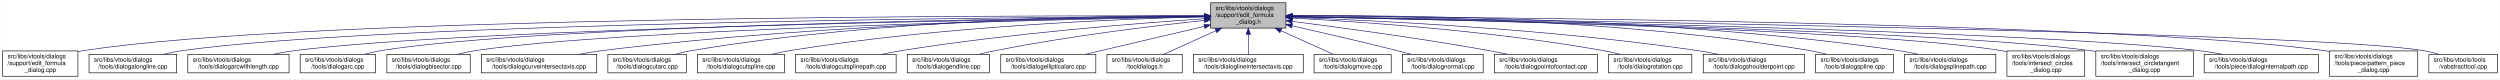
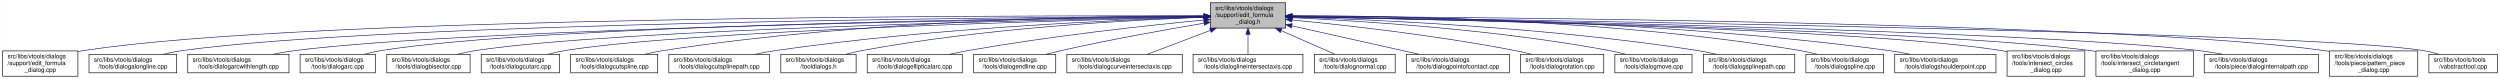
- <svg xmlns="http://www.w3.org/2000/svg" xmlns:xlink="http://www.w3.org/1999/xlink" width="4050pt" height="128pt" viewBox="0.00 0.00 4049.50 128.00">
+ <svg xmlns="http://www.w3.org/2000/svg" xmlns:xlink="http://www.w3.org/1999/xlink" width="4051pt" height="128pt" viewBox="0.00 0.00 4050.50 128.00">
  <g id="graph0" class="graph" transform="scale(1 1) rotate(0) translate(4 124)">
-     <polygon fill="white" stroke="transparent" points="-4,4 -4,-124 4045.5,-124 4045.5,4 -4,4" />
+     <polygon fill="white" stroke="transparent" points="-4,4 -4,-124 4046.5,-124 4046.5,4 -4,4" />
    <g id="node1" class="node">
      <g id="a_node1">
        <a xlink:title=" ">
          <polygon fill="#bfbfbf" stroke="black" points="1957,-78.5 1957,-119.5 2079,-119.5 2079,-78.5 1957,-78.5" />
          <text text-anchor="start" x="1965" y="-107.5" font-family="Helvetica,sans-Serif" font-size="10.00">src/libs/vtools/dialogs</text>
          <text text-anchor="start" x="1965" y="-96.5" font-family="Helvetica,sans-Serif" font-size="10.00">/support/edit_formula</text>
          <text text-anchor="middle" x="2018" y="-85.5" font-family="Helvetica,sans-Serif" font-size="10.00">_dialog.h</text>
        </a>
      </g>
    </g>
    <g id="node2" class="node">
      <g id="a_node2">
        <a xlink:href="../../d7/d8d/edit__formula__dialog_8cpp.html" target="_top" xlink:title=" ">
          <polygon fill="white" stroke="black" points="0,-0.5 0,-41.5 122,-41.5 122,-0.5 0,-0.5" />
          <text text-anchor="start" x="8" y="-29.5" font-family="Helvetica,sans-Serif" font-size="10.00">src/libs/vtools/dialogs</text>
          <text text-anchor="start" x="8" y="-18.5" font-family="Helvetica,sans-Serif" font-size="10.00">/support/edit_formula</text>
          <text text-anchor="middle" x="61" y="-7.5" font-family="Helvetica,sans-Serif" font-size="10.00">_dialog.cpp</text>
        </a>
      </g>
    </g>
    <g id="edge1" class="edge">
      <path fill="none" stroke="midnightblue" d="M1946.48,-98.25C1646.75,-98.94 490.68,-97.83 131,-42 128.13,-41.55 125.21,-41.03 122.27,-40.44" />
      <polygon fill="midnightblue" stroke="midnightblue" points="1946.79,-101.75 1956.78,-98.23 1946.77,-94.75 1946.79,-101.75" />
    </g>
    <g id="node3" class="node">
      <g id="a_node3">
        <a xlink:href="../../d6/d5d/dialogalongline_8cpp.html" target="_top" xlink:title=" ">
          <polygon fill="white" stroke="black" points="140,-6 140,-36 282,-36 282,-6 140,-6" />
          <text text-anchor="start" x="148" y="-24" font-family="Helvetica,sans-Serif" font-size="10.00">src/libs/vtools/dialogs</text>
          <text text-anchor="middle" x="211" y="-13" font-family="Helvetica,sans-Serif" font-size="10.00">/tools/dialogalongline.cpp</text>
        </a>
      </g>
    </g>
    <g id="edge2" class="edge">
      <path fill="none" stroke="midnightblue" d="M1946.57,-97.71C1663.32,-96.23 618.59,-87.73 291,-42 280.93,-40.59 270.3,-38.43 260.18,-36.04" />
      <polygon fill="midnightblue" stroke="midnightblue" points="1946.7,-101.21 1956.72,-97.76 1946.74,-94.21 1946.7,-101.21" />
    </g>
    <g id="node4" class="node">
      <g id="a_node4">
        <a xlink:href="../../d2/d29/dialogarcwithlength_8cpp.html" target="_top" xlink:title=" ">
          <polygon fill="white" stroke="black" points="300,-6 300,-36 464,-36 464,-6 300,-6" />
          <text text-anchor="start" x="308" y="-24" font-family="Helvetica,sans-Serif" font-size="10.00">src/libs/vtools/dialogs</text>
          <text text-anchor="middle" x="382" y="-13" font-family="Helvetica,sans-Serif" font-size="10.00">/tools/dialogarcwithlength.cpp</text>
        </a>
      </g>
    </g>
    <g id="edge3" class="edge">
      <path fill="none" stroke="midnightblue" d="M1946.38,-97.12C1682.33,-93.59 763.68,-78.9 473,-42 461.77,-40.57 449.87,-38.43 438.52,-36.07" />
      <polygon fill="midnightblue" stroke="midnightblue" points="1946.56,-100.62 1956.61,-97.25 1946.65,-93.62 1946.56,-100.62" />
    </g>
    <g id="node5" class="node">
      <g id="a_node5">
        <a xlink:href="../../d1/d37/dialogarc_8cpp.html" target="_top" xlink:title=" ">
          <polygon fill="white" stroke="black" points="482,-6 482,-36 604,-36 604,-6 482,-6" />
          <text text-anchor="start" x="490" y="-24" font-family="Helvetica,sans-Serif" font-size="10.00">src/libs/vtools/dialogs</text>
          <text text-anchor="middle" x="543" y="-13" font-family="Helvetica,sans-Serif" font-size="10.00">/tools/dialogarc.cpp</text>
        </a>
      </g>
    </g>
    <g id="edge4" class="edge">
      <path fill="none" stroke="midnightblue" d="M1946.66,-97.4C1698.51,-94.97 873.94,-83.86 613,-42 604.14,-40.58 594.81,-38.41 585.95,-36.01" />
      <polygon fill="midnightblue" stroke="midnightblue" points="1946.96,-100.9 1956.99,-97.5 1947.03,-93.91 1946.96,-100.9" />
    </g>
    <g id="node6" class="node">
      <g id="a_node6">
        <a xlink:href="../../da/dfa/dialogbisector_8cpp.html" target="_top" xlink:title=" ">
          <polygon fill="white" stroke="black" points="622.5,-6 622.5,-36 757.5,-36 757.5,-6 622.5,-6" />
          <text text-anchor="start" x="630.5" y="-24" font-family="Helvetica,sans-Serif" font-size="10.00">src/libs/vtools/dialogs</text>
          <text text-anchor="middle" x="690" y="-13" font-family="Helvetica,sans-Serif" font-size="10.00">/tools/dialogbisector.cpp</text>
        </a>
      </g>
    </g>
    <g id="edge5" class="edge">
      <path fill="none" stroke="midnightblue" d="M1946.42,-96.8C1716.15,-92.62 996.12,-77.02 766,-42 756.56,-40.56 746.6,-38.42 737.11,-36.06" />
      <polygon fill="midnightblue" stroke="midnightblue" points="1946.63,-100.3 1956.69,-96.98 1946.75,-93.3 1946.63,-100.3" />
    </g>
    <g id="node7" class="node">
      <g id="a_node7">
-         <a xlink:href="../../dd/d39/dialogcurveintersectaxis_8cpp.html" target="_top" xlink:title=" ">
-           <polygon fill="white" stroke="black" points="775.5,-6 775.5,-36 962.5,-36 962.5,-6 775.5,-6" />
+         <a xlink:href="../../d9/d90/dialogcutarc_8cpp.html" target="_top" xlink:title=" ">
+           <polygon fill="white" stroke="black" points="775.5,-6 775.5,-36 902.5,-36 902.5,-6 775.5,-6" />
          <text text-anchor="start" x="783.5" y="-24" font-family="Helvetica,sans-Serif" font-size="10.00">src/libs/vtools/dialogs</text>
-           <text text-anchor="middle" x="869" y="-13" font-family="Helvetica,sans-Serif" font-size="10.00">/tools/dialogcurveintersectaxis.cpp</text>
+           <text text-anchor="middle" x="839" y="-13" font-family="Helvetica,sans-Serif" font-size="10.00">/tools/dialogcutarc.cpp</text>
        </a>
      </g>
    </g>
    <g id="edge6" class="edge">
-       <path fill="none" stroke="midnightblue" d="M1946.91,-97.63C1777.35,-95.99 1336.12,-87.33 971,-42 958.73,-40.48 945.73,-38.34 933.26,-36.02" />
-       <polygon fill="midnightblue" stroke="midnightblue" points="1946.93,-101.13 1956.96,-97.72 1946.99,-94.13 1946.93,-101.13" />
+       <path fill="none" stroke="midnightblue" d="M1946.86,-96.45C1735.19,-91.51 1111.67,-74.54 911,-42 902.04,-40.55 892.59,-38.39 883.6,-36.03" />
+       <polygon fill="midnightblue" stroke="midnightblue" points="1946.85,-99.95 1956.92,-96.68 1947.01,-92.95 1946.85,-99.95" />
    </g>
    <g id="node8" class="node">
      <g id="a_node8">
-         <a xlink:href="../../d9/d90/dialogcutarc_8cpp.html" target="_top" xlink:title=" ">
-           <polygon fill="white" stroke="black" points="980.5,-6 980.5,-36 1107.5,-36 1107.5,-6 980.5,-6" />
-           <text text-anchor="start" x="988.5" y="-24" font-family="Helvetica,sans-Serif" font-size="10.00">src/libs/vtools/dialogs</text>
-           <text text-anchor="middle" x="1044" y="-13" font-family="Helvetica,sans-Serif" font-size="10.00">/tools/dialogcutarc.cpp</text>
+         <a xlink:href="../../d3/d2e/dialogcutspline_8cpp.html" target="_top" xlink:title=" ">
+           <polygon fill="white" stroke="black" points="920.5,-6 920.5,-36 1061.5,-36 1061.5,-6 920.5,-6" />
+           <text text-anchor="start" x="928.5" y="-24" font-family="Helvetica,sans-Serif" font-size="10.00">src/libs/vtools/dialogs</text>
+           <text text-anchor="middle" x="991" y="-13" font-family="Helvetica,sans-Serif" font-size="10.00">/tools/dialogcutspline.cpp</text>
        </a>
      </g>
    </g>
    <g id="edge7" class="edge">
-       <path fill="none" stroke="midnightblue" d="M1946.58,-98.61C1793.3,-98.81 1421.91,-93.4 1116,-42 1107.17,-40.52 1097.87,-38.38 1089,-36.05" />
-       <polygon fill="midnightblue" stroke="midnightblue" points="1946.8,-102.11 1956.79,-98.58 1946.79,-95.11 1946.8,-102.11" />
+       <path fill="none" stroke="midnightblue" d="M1946.76,-98.37C1788.22,-98.19 1394.64,-92.22 1070,-42 1060.35,-40.51 1050.17,-38.37 1040.43,-36.04" />
+       <polygon fill="midnightblue" stroke="midnightblue" points="1946.85,-101.87 1956.86,-98.37 1946.86,-94.87 1946.85,-101.87" />
    </g>
    <g id="node9" class="node">
      <g id="a_node9">
-         <a xlink:href="../../d3/d2e/dialogcutspline_8cpp.html" target="_top" xlink:title=" ">
-           <polygon fill="white" stroke="black" points="1125.5,-6 1125.5,-36 1266.5,-36 1266.5,-6 1125.5,-6" />
-           <text text-anchor="start" x="1133.5" y="-24" font-family="Helvetica,sans-Serif" font-size="10.00">src/libs/vtools/dialogs</text>
-           <text text-anchor="middle" x="1196" y="-13" font-family="Helvetica,sans-Serif" font-size="10.00">/tools/dialogcutspline.cpp</text>
+         <a xlink:href="../../df/d30/dialogcutsplinepath_8cpp.html" target="_top" xlink:title=" ">
+           <polygon fill="white" stroke="black" points="1079.5,-6 1079.5,-36 1242.5,-36 1242.5,-6 1079.5,-6" />
+           <text text-anchor="start" x="1087.5" y="-24" font-family="Helvetica,sans-Serif" font-size="10.00">src/libs/vtools/dialogs</text>
+           <text text-anchor="middle" x="1161" y="-13" font-family="Helvetica,sans-Serif" font-size="10.00">/tools/dialogcutsplinepath.cpp</text>
        </a>
      </g>
    </g>
    <g id="edge8" class="edge">
-       <path fill="none" stroke="midnightblue" d="M1946.85,-96.72C1814,-93.42 1519.51,-81.86 1275,-42 1265.5,-40.45 1255.48,-38.32 1245.88,-36.01" />
-       <polygon fill="midnightblue" stroke="midnightblue" points="1946.82,-100.22 1956.9,-96.96 1946.99,-93.22 1946.82,-100.22" />
+       <path fill="none" stroke="midnightblue" d="M1946.33,-96.19C1810.31,-91.99 1505.66,-78.95 1252,-42 1241.28,-40.44 1229.93,-38.32 1219.03,-36.05" />
+       <polygon fill="midnightblue" stroke="midnightblue" points="1946.51,-99.69 1956.61,-96.5 1946.72,-92.7 1946.51,-99.69" />
    </g>
    <g id="node10" class="node">
      <g id="a_node10">
-         <a xlink:href="../../df/d30/dialogcutsplinepath_8cpp.html" target="_top" xlink:title=" ">
-           <polygon fill="white" stroke="black" points="1284.5,-6 1284.5,-36 1447.5,-36 1447.5,-6 1284.5,-6" />
-           <text text-anchor="start" x="1292.5" y="-24" font-family="Helvetica,sans-Serif" font-size="10.00">src/libs/vtools/dialogs</text>
-           <text text-anchor="middle" x="1366" y="-13" font-family="Helvetica,sans-Serif" font-size="10.00">/tools/dialogcutsplinepath.cpp</text>
+         <a xlink:href="../../df/ded/tooldialogs_8h.html" target="_top" xlink:title=" ">
+           <polygon fill="white" stroke="black" points="1261,-6 1261,-36 1383,-36 1383,-6 1261,-6" />
+           <text text-anchor="start" x="1269" y="-24" font-family="Helvetica,sans-Serif" font-size="10.00">src/libs/vtools/dialogs</text>
+           <text text-anchor="middle" x="1322" y="-13" font-family="Helvetica,sans-Serif" font-size="10.00">/tooldialogs.h</text>
        </a>
      </g>
    </g>
    <g id="edge9" class="edge">
-       <path fill="none" stroke="midnightblue" d="M1946.95,-93.65C1839.98,-86.49 1631.39,-70.12 1456,-42 1445.73,-40.35 1434.87,-38.25 1424.38,-36.04" />
-       <polygon fill="midnightblue" stroke="midnightblue" points="1946.77,-97.15 1956.98,-94.32 1947.24,-90.16 1946.77,-97.15" />
+       <path fill="none" stroke="midnightblue" d="M1946.36,-95.99C1829.42,-91.73 1590.64,-78.92 1392,-42 1383.67,-40.45 1374.91,-38.35 1366.51,-36.08" />
+       <polygon fill="midnightblue" stroke="midnightblue" points="1946.49,-99.5 1956.61,-96.35 1946.74,-92.5 1946.49,-99.5" />
    </g>
    <g id="node11" class="node">
      <g id="a_node11">
-         <a xlink:href="../../d3/d15/dialogendline_8cpp.html" target="_top" xlink:title=" ">
-           <polygon fill="white" stroke="black" points="1465.5,-6 1465.5,-36 1598.5,-36 1598.5,-6 1465.5,-6" />
-           <text text-anchor="start" x="1473.5" y="-24" font-family="Helvetica,sans-Serif" font-size="10.00">src/libs/vtools/dialogs</text>
-           <text text-anchor="middle" x="1532" y="-13" font-family="Helvetica,sans-Serif" font-size="10.00">/tools/dialogendline.cpp</text>
+         <a xlink:href="../../d9/d68/dialogellipticalarc_8cpp.html" target="_top" xlink:title=" ">
+           <polygon fill="white" stroke="black" points="1401,-6 1401,-36 1555,-36 1555,-6 1401,-6" />
+           <text text-anchor="start" x="1409" y="-24" font-family="Helvetica,sans-Serif" font-size="10.00">src/libs/vtools/dialogs</text>
+           <text text-anchor="middle" x="1478" y="-13" font-family="Helvetica,sans-Serif" font-size="10.00">/tools/dialogellipticalarc.cpp</text>
        </a>
      </g>
    </g>
    <g id="edge10" class="edge">
-       <path fill="none" stroke="midnightblue" d="M1946.86,-90.94C1864.74,-82.18 1725.86,-65.47 1608,-42 1599.57,-40.32 1590.69,-38.26 1582.08,-36.1" />
-       <polygon fill="midnightblue" stroke="midnightblue" points="1946.52,-94.42 1956.83,-91.99 1947.26,-87.46 1946.52,-94.42" />
+       <path fill="none" stroke="midnightblue" d="M1946.68,-91.56C1856.98,-82.92 1698.4,-65.85 1564,-42 1554.49,-40.31 1544.45,-38.24 1534.72,-36.09" />
+       <polygon fill="midnightblue" stroke="midnightblue" points="1946.46,-95.05 1956.74,-92.52 1947.12,-88.08 1946.46,-95.05" />
    </g>
    <g id="node12" class="node">
      <g id="a_node12">
-         <a xlink:href="../../d9/d68/dialogellipticalarc_8cpp.html" target="_top" xlink:title=" ">
-           <polygon fill="white" stroke="black" points="1617,-6 1617,-36 1771,-36 1771,-6 1617,-6" />
-           <text text-anchor="start" x="1625" y="-24" font-family="Helvetica,sans-Serif" font-size="10.00">src/libs/vtools/dialogs</text>
-           <text text-anchor="middle" x="1694" y="-13" font-family="Helvetica,sans-Serif" font-size="10.00">/tools/dialogellipticalarc.cpp</text>
+         <a xlink:href="../../d3/d15/dialogendline_8cpp.html" target="_top" xlink:title=" ">
+           <polygon fill="white" stroke="black" points="1573.5,-6 1573.5,-36 1706.5,-36 1706.5,-6 1573.5,-6" />
+           <text text-anchor="start" x="1581.5" y="-24" font-family="Helvetica,sans-Serif" font-size="10.00">src/libs/vtools/dialogs</text>
+           <text text-anchor="middle" x="1640" y="-13" font-family="Helvetica,sans-Serif" font-size="10.00">/tools/dialogendline.cpp</text>
        </a>
      </g>
    </g>
    <g id="edge11" class="edge">
-       <path fill="none" stroke="midnightblue" d="M1946.87,-81.32C1889,-67.74 1808.26,-48.8 1753.7,-36" />
-       <polygon fill="midnightblue" stroke="midnightblue" points="1946.14,-84.74 1956.68,-83.62 1947.74,-77.92 1946.14,-84.74" />
+       <path fill="none" stroke="midnightblue" d="M1946.77,-86.45C1885.17,-76.07 1793.85,-59.77 1715,-42 1707.11,-40.22 1698.8,-38.18 1690.7,-36.09" />
+       <polygon fill="midnightblue" stroke="midnightblue" points="1946.34,-89.92 1956.78,-88.12 1947.49,-83.02 1946.34,-89.92" />
    </g>
    <g id="node13" class="node">
      <g id="a_node13">
-         <a xlink:href="../../df/ded/tooldialogs_8h.html" target="_top" xlink:title=" ">
-           <polygon fill="white" stroke="black" points="1789,-6 1789,-36 1911,-36 1911,-6 1789,-6" />
-           <text text-anchor="start" x="1797" y="-24" font-family="Helvetica,sans-Serif" font-size="10.00">src/libs/vtools/dialogs</text>
-           <text text-anchor="middle" x="1850" y="-13" font-family="Helvetica,sans-Serif" font-size="10.00">/tooldialogs.h</text>
+         <a xlink:href="../../dd/d39/dialogcurveintersectaxis_8cpp.html" target="_top" xlink:title=" ">
+           <polygon fill="white" stroke="black" points="1724.5,-6 1724.5,-36 1911.5,-36 1911.5,-6 1724.5,-6" />
+           <text text-anchor="start" x="1732.5" y="-24" font-family="Helvetica,sans-Serif" font-size="10.00">src/libs/vtools/dialogs</text>
+           <text text-anchor="middle" x="1818" y="-13" font-family="Helvetica,sans-Serif" font-size="10.00">/tools/dialogcurveintersectaxis.cpp</text>
        </a>
      </g>
    </g>
    <g id="edge12" class="edge">
-       <path fill="none" stroke="midnightblue" d="M1965.57,-74.28C1937.88,-61.76 1904.83,-46.81 1881.18,-36.11" />
-       <polygon fill="midnightblue" stroke="midnightblue" points="1964.18,-77.5 1974.74,-78.43 1967.07,-71.12 1964.18,-77.5" />
+       <path fill="none" stroke="midnightblue" d="M1956.87,-74.77C1923.65,-62.15 1883.64,-46.94 1855.12,-36.11" />
+       <polygon fill="midnightblue" stroke="midnightblue" points="1955.9,-78.15 1966.5,-78.43 1958.39,-71.6 1955.9,-78.15" />
    </g>
    <g id="node14" class="node">
      <g id="a_node14">
        <a xlink:href="../../de/d3c/dialoglineintersectaxis_8cpp.html" target="_top" xlink:title=" ">
          <polygon fill="white" stroke="black" points="1929,-6 1929,-36 2107,-36 2107,-6 1929,-6" />
          <text text-anchor="start" x="1937" y="-24" font-family="Helvetica,sans-Serif" font-size="10.00">src/libs/vtools/dialogs</text>
          <text text-anchor="middle" x="2018" y="-13" font-family="Helvetica,sans-Serif" font-size="10.00">/tools/dialoglineintersectaxis.cpp</text>
        </a>
      </g>
    </g>
    <g id="edge13" class="edge">
      <path fill="none" stroke="midnightblue" d="M2018,-68.28C2018,-57.25 2018,-45.25 2018,-36.23" />
      <polygon fill="midnightblue" stroke="midnightblue" points="2014.5,-68.43 2018,-78.43 2021.5,-68.43 2014.5,-68.43" />
    </g>
    <g id="node15" class="node">
      <g id="a_node15">
-         <a xlink:href="../../d2/d51/dialogmove_8cpp.html" target="_top" xlink:title=" ">
-           <polygon fill="white" stroke="black" points="2124.5,-6 2124.5,-36 2249.5,-36 2249.5,-6 2124.5,-6" />
-           <text text-anchor="start" x="2132.5" y="-24" font-family="Helvetica,sans-Serif" font-size="10.00">src/libs/vtools/dialogs</text>
-           <text text-anchor="middle" x="2187" y="-13" font-family="Helvetica,sans-Serif" font-size="10.00">/tools/dialogmove.cpp</text>
+         <a xlink:href="../../da/df4/dialognormal_8cpp.html" target="_top" xlink:title=" ">
+           <polygon fill="white" stroke="black" points="2125.5,-6 2125.5,-36 2256.5,-36 2256.5,-6 2125.5,-6" />
+           <text text-anchor="start" x="2133.5" y="-24" font-family="Helvetica,sans-Serif" font-size="10.00">src/libs/vtools/dialogs</text>
+           <text text-anchor="middle" x="2191" y="-13" font-family="Helvetica,sans-Serif" font-size="10.00">/tools/dialognormal.cpp</text>
        </a>
      </g>
    </g>
    <g id="edge14" class="edge">
-       <path fill="none" stroke="midnightblue" d="M2070.74,-74.28C2098.6,-61.76 2131.84,-46.81 2155.63,-36.11" />
-       <polygon fill="midnightblue" stroke="midnightblue" points="2069.21,-71.13 2061.52,-78.43 2072.08,-77.52 2069.21,-71.13" />
+       <path fill="none" stroke="midnightblue" d="M2071.99,-74.28C2100.5,-61.76 2134.54,-46.81 2158.89,-36.11" />
+       <polygon fill="midnightblue" stroke="midnightblue" points="2070.3,-71.2 2062.55,-78.43 2073.12,-77.61 2070.3,-71.2" />
    </g>
    <g id="node16" class="node">
      <g id="a_node16">
-         <a xlink:href="../../da/df4/dialognormal_8cpp.html" target="_top" xlink:title=" ">
-           <polygon fill="white" stroke="black" points="2267.5,-6 2267.5,-36 2398.5,-36 2398.5,-6 2267.5,-6" />
-           <text text-anchor="start" x="2275.5" y="-24" font-family="Helvetica,sans-Serif" font-size="10.00">src/libs/vtools/dialogs</text>
-           <text text-anchor="middle" x="2333" y="-13" font-family="Helvetica,sans-Serif" font-size="10.00">/tools/dialognormal.cpp</text>
+         <a xlink:href="../../d9/df4/dialogpointofcontact_8cpp.html" target="_top" xlink:title=" ">
+           <polygon fill="white" stroke="black" points="2274.5,-6 2274.5,-36 2441.5,-36 2441.5,-6 2274.5,-6" />
+           <text text-anchor="start" x="2282.5" y="-24" font-family="Helvetica,sans-Serif" font-size="10.00">src/libs/vtools/dialogs</text>
+           <text text-anchor="middle" x="2358" y="-13" font-family="Helvetica,sans-Serif" font-size="10.00">/tools/dialogpointofcontact.cpp</text>
        </a>
      </g>
    </g>
    <g id="edge15" class="edge">
-       <path fill="none" stroke="midnightblue" d="M2089.05,-82.19C2137.13,-71.32 2202.02,-56.32 2259,-42 2266.49,-40.12 2274.38,-38.06 2282.11,-36.01" />
-       <polygon fill="midnightblue" stroke="midnightblue" points="2088.04,-78.83 2079.06,-84.44 2089.58,-85.66 2088.04,-78.83" />
+       <path fill="none" stroke="midnightblue" d="M2089.1,-82.11C2150.03,-68.49 2236.93,-49.06 2295.3,-36.02" />
+       <polygon fill="midnightblue" stroke="midnightblue" points="2088.17,-78.73 2079.18,-84.32 2089.7,-85.56 2088.17,-78.73" />
    </g>
    <g id="node17" class="node">
      <g id="a_node17">
-         <a xlink:href="../../d9/df4/dialogpointofcontact_8cpp.html" target="_top" xlink:title=" ">
-           <polygon fill="white" stroke="black" points="2416.5,-6 2416.5,-36 2583.5,-36 2583.5,-6 2416.5,-6" />
-           <text text-anchor="start" x="2424.5" y="-24" font-family="Helvetica,sans-Serif" font-size="10.00">src/libs/vtools/dialogs</text>
-           <text text-anchor="middle" x="2500" y="-13" font-family="Helvetica,sans-Serif" font-size="10.00">/tools/dialogpointofcontact.cpp</text>
+         <a xlink:href="../../dc/d64/dialogrotation_8cpp.html" target="_top" xlink:title=" ">
+           <polygon fill="white" stroke="black" points="2459.5,-6 2459.5,-36 2594.5,-36 2594.5,-6 2459.5,-6" />
+           <text text-anchor="start" x="2467.5" y="-24" font-family="Helvetica,sans-Serif" font-size="10.00">src/libs/vtools/dialogs</text>
+           <text text-anchor="middle" x="2527" y="-13" font-family="Helvetica,sans-Serif" font-size="10.00">/tools/dialogrotation.cpp</text>
        </a>
      </g>
    </g>
    <g id="edge16" class="edge">
-       <path fill="none" stroke="midnightblue" d="M2089.26,-89.32C2167.63,-79.41 2297.19,-61.97 2408,-42 2417.81,-40.23 2428.17,-38.17 2438.26,-36.06" />
-       <polygon fill="midnightblue" stroke="midnightblue" points="2088.5,-85.89 2079.01,-90.61 2089.37,-92.83 2088.5,-85.89" />
+       <path fill="none" stroke="midnightblue" d="M2089.55,-91.59C2175.78,-83.22 2324.83,-66.65 2451,-42 2459.57,-40.33 2468.6,-38.24 2477.34,-36.05" />
+       <polygon fill="midnightblue" stroke="midnightblue" points="2088.97,-88.13 2079.35,-92.58 2089.64,-95.1 2088.97,-88.13" />
    </g>
    <g id="node18" class="node">
      <g id="a_node18">
-         <a xlink:href="../../dc/d64/dialogrotation_8cpp.html" target="_top" xlink:title=" ">
-           <polygon fill="white" stroke="black" points="2601.5,-6 2601.5,-36 2736.5,-36 2736.5,-6 2601.5,-6" />
-           <text text-anchor="start" x="2609.5" y="-24" font-family="Helvetica,sans-Serif" font-size="10.00">src/libs/vtools/dialogs</text>
-           <text text-anchor="middle" x="2669" y="-13" font-family="Helvetica,sans-Serif" font-size="10.00">/tools/dialogrotation.cpp</text>
+         <a xlink:href="../../d2/d51/dialogmove_8cpp.html" target="_top" xlink:title=" ">
+           <polygon fill="white" stroke="black" points="2612.5,-6 2612.5,-36 2737.5,-36 2737.5,-6 2612.5,-6" />
+           <text text-anchor="start" x="2620.5" y="-24" font-family="Helvetica,sans-Serif" font-size="10.00">src/libs/vtools/dialogs</text>
+           <text text-anchor="middle" x="2675" y="-13" font-family="Helvetica,sans-Serif" font-size="10.00">/tools/dialogmove.cpp</text>
        </a>
      </g>
    </g>
    <g id="edge17" class="edge">
-       <path fill="none" stroke="midnightblue" d="M2089.53,-94.72C2198.77,-88.89 2413.43,-74.16 2593,-42 2601.86,-40.41 2611.21,-38.31 2620.2,-36.07" />
-       <polygon fill="midnightblue" stroke="midnightblue" points="2089.09,-91.24 2079.29,-95.26 2089.46,-98.23 2089.09,-91.24" />
+       <path fill="none" stroke="midnightblue" d="M2089.3,-95.31C2200.21,-90.2 2420.37,-76.35 2604,-42 2612.43,-40.42 2621.32,-38.3 2629.83,-36.03" />
+       <polygon fill="midnightblue" stroke="midnightblue" points="2089.07,-91.81 2079.24,-95.76 2089.39,-98.81 2089.07,-91.81" />
    </g>
    <g id="node19" class="node">
      <g id="a_node19">
-         <a xlink:href="../../d3/d23/dialogshoulderpoint_8cpp.html" target="_top" xlink:title=" ">
-           <polygon fill="white" stroke="black" points="2755,-6 2755,-36 2919,-36 2919,-6 2755,-6" />
-           <text text-anchor="start" x="2763" y="-24" font-family="Helvetica,sans-Serif" font-size="10.00">src/libs/vtools/dialogs</text>
-           <text text-anchor="middle" x="2837" y="-13" font-family="Helvetica,sans-Serif" font-size="10.00">/tools/dialogshoulderpoint.cpp</text>
+         <a xlink:href="../../dc/dc2/dialogsplinepath_8cpp.html" target="_top" xlink:title=" ">
+           <polygon fill="white" stroke="black" points="2756,-6 2756,-36 2904,-36 2904,-6 2756,-6" />
+           <text text-anchor="start" x="2764" y="-24" font-family="Helvetica,sans-Serif" font-size="10.00">src/libs/vtools/dialogs</text>
+           <text text-anchor="middle" x="2830" y="-13" font-family="Helvetica,sans-Serif" font-size="10.00">/tools/dialogsplinepath.cpp</text>
        </a>
      </g>
    </g>
    <g id="edge18" class="edge">
-       <path fill="none" stroke="midnightblue" d="M2089.49,-95.81C2220.36,-91.07 2507,-77.28 2746,-42 2756.72,-40.42 2768.06,-38.29 2778.97,-36.02" />
-       <polygon fill="midnightblue" stroke="midnightblue" points="2089.07,-92.32 2079.2,-96.18 2089.32,-99.32 2089.07,-92.32" />
+       <path fill="none" stroke="midnightblue" d="M2089.66,-96.29C2220.83,-92.32 2508.03,-79.72 2747,-42 2756.81,-40.45 2767.17,-38.34 2777.12,-36.08" />
+       <polygon fill="midnightblue" stroke="midnightblue" points="2089.24,-92.8 2079.35,-96.59 2089.45,-99.8 2089.24,-92.8" />
    </g>
    <g id="node20" class="node">
      <g id="a_node20">
        <a xlink:href="../../df/de5/dialogspline_8cpp.html" target="_top" xlink:title=" ">
-           <polygon fill="white" stroke="black" points="2937,-6 2937,-36 3063,-36 3063,-6 2937,-6" />
-           <text text-anchor="start" x="2945" y="-24" font-family="Helvetica,sans-Serif" font-size="10.00">src/libs/vtools/dialogs</text>
-           <text text-anchor="middle" x="3000" y="-13" font-family="Helvetica,sans-Serif" font-size="10.00">/tools/dialogspline.cpp</text>
+           <polygon fill="white" stroke="black" points="2922,-6 2922,-36 3048,-36 3048,-6 2922,-6" />
+           <text text-anchor="start" x="2930" y="-24" font-family="Helvetica,sans-Serif" font-size="10.00">src/libs/vtools/dialogs</text>
+           <text text-anchor="middle" x="2985" y="-13" font-family="Helvetica,sans-Serif" font-size="10.00">/tools/dialogspline.cpp</text>
        </a>
      </g>
    </g>
    <g id="edge19" class="edge">
-       <path fill="none" stroke="midnightblue" d="M2089.48,-98.66C2243.76,-98.99 2618.99,-93.84 2928,-42 2936.83,-40.52 2946.13,-38.38 2955,-36.05" />
-       <polygon fill="midnightblue" stroke="midnightblue" points="2089.21,-95.16 2079.2,-98.63 2089.19,-102.16 2089.21,-95.16" />
+       <path fill="none" stroke="midnightblue" d="M2089.15,-98.56C2241.41,-98.66 2609.65,-93.05 2913,-42 2921.83,-40.51 2931.13,-38.38 2940,-36.05" />
+       <polygon fill="midnightblue" stroke="midnightblue" points="2089.01,-95.06 2079,-98.54 2089,-102.06 2089.01,-95.06" />
    </g>
    <g id="node21" class="node">
      <g id="a_node21">
-         <a xlink:href="../../dc/dc2/dialogsplinepath_8cpp.html" target="_top" xlink:title=" ">
-           <polygon fill="white" stroke="black" points="3081,-6 3081,-36 3229,-36 3229,-6 3081,-6" />
-           <text text-anchor="start" x="3089" y="-24" font-family="Helvetica,sans-Serif" font-size="10.00">src/libs/vtools/dialogs</text>
-           <text text-anchor="middle" x="3155" y="-13" font-family="Helvetica,sans-Serif" font-size="10.00">/tools/dialogsplinepath.cpp</text>
+         <a xlink:href="../../d3/d23/dialogshoulderpoint_8cpp.html" target="_top" xlink:title=" ">
+           <polygon fill="white" stroke="black" points="3066,-6 3066,-36 3230,-36 3230,-6 3066,-6" />
+           <text text-anchor="start" x="3074" y="-24" font-family="Helvetica,sans-Serif" font-size="10.00">src/libs/vtools/dialogs</text>
+           <text text-anchor="middle" x="3148" y="-13" font-family="Helvetica,sans-Serif" font-size="10.00">/tools/dialogshoulderpoint.cpp</text>
        </a>
      </g>
    </g>
    <g id="edge20" class="edge">
-       <path fill="none" stroke="midnightblue" d="M2089.4,-98.7C2260.16,-99.4 2705.28,-95.46 3072,-42 3082.12,-40.52 3092.81,-38.39 3103.04,-36.06" />
-       <polygon fill="midnightblue" stroke="midnightblue" points="2089.29,-95.2 2079.28,-98.65 2089.26,-102.2 2089.29,-95.2" />
+       <path fill="none" stroke="midnightblue" d="M2089.23,-98.14C2258.1,-97.59 2695.65,-91.12 3057,-42 3068.06,-40.5 3079.77,-38.35 3090.97,-36.02" />
+       <polygon fill="midnightblue" stroke="midnightblue" points="2089.21,-94.64 2079.22,-98.16 2089.23,-101.64 2089.21,-94.64" />
    </g>
    <g id="node22" class="node">
      <g id="a_node22">
        <a xlink:href="../../d5/de8/intersect__circles__dialog_8cpp.html" target="_top" xlink:title=" ">
-           <polygon fill="white" stroke="black" points="3247,-0.5 3247,-41.5 3373,-41.5 3373,-0.5 3247,-0.5" />
-           <text text-anchor="start" x="3255" y="-29.5" font-family="Helvetica,sans-Serif" font-size="10.00">src/libs/vtools/dialogs</text>
-           <text text-anchor="start" x="3255" y="-18.5" font-family="Helvetica,sans-Serif" font-size="10.00">/tools/intersect_circles</text>
-           <text text-anchor="middle" x="3310" y="-7.5" font-family="Helvetica,sans-Serif" font-size="10.00">_dialog.cpp</text>
+           <polygon fill="white" stroke="black" points="3248,-0.5 3248,-41.5 3374,-41.5 3374,-0.5 3248,-0.5" />
+           <text text-anchor="start" x="3256" y="-29.5" font-family="Helvetica,sans-Serif" font-size="10.00">src/libs/vtools/dialogs</text>
+           <text text-anchor="start" x="3256" y="-18.5" font-family="Helvetica,sans-Serif" font-size="10.00">/tools/intersect_circles</text>
+           <text text-anchor="middle" x="3311" y="-7.5" font-family="Helvetica,sans-Serif" font-size="10.00">_dialog.cpp</text>
        </a>
      </g>
    </g>
    <g id="edge21" class="edge">
-       <path fill="none" stroke="midnightblue" d="M2089.33,-96.83C2315.44,-92.8 3014.53,-77.7 3238,-42 3240.95,-41.53 3243.94,-40.98 3246.96,-40.37" />
-       <polygon fill="midnightblue" stroke="midnightblue" points="2089.18,-93.33 2079.24,-97.01 2089.3,-100.33 2089.18,-93.33" />
+       <path fill="none" stroke="midnightblue" d="M2089.39,-96.83C2315.69,-92.81 3015.34,-77.72 3239,-42 3241.95,-41.53 3244.94,-40.98 3247.96,-40.38" />
+       <polygon fill="midnightblue" stroke="midnightblue" points="2089.23,-93.34 2079.29,-97.01 2089.35,-100.34 2089.23,-93.34" />
    </g>
    <g id="node23" class="node">
      <g id="a_node23">
        <a xlink:href="../../d5/d5a/intersect__circletangent__dialog_8cpp.html" target="_top" xlink:title=" ">
-           <polygon fill="white" stroke="black" points="3391,-0.5 3391,-41.5 3549,-41.5 3549,-0.5 3391,-0.5" />
-           <text text-anchor="start" x="3399" y="-29.5" font-family="Helvetica,sans-Serif" font-size="10.00">src/libs/vtools/dialogs</text>
-           <text text-anchor="start" x="3399" y="-18.5" font-family="Helvetica,sans-Serif" font-size="10.00">/tools/intersect_circletangent</text>
-           <text text-anchor="middle" x="3470" y="-7.5" font-family="Helvetica,sans-Serif" font-size="10.00">_dialog.cpp</text>
+           <polygon fill="white" stroke="black" points="3392,-0.5 3392,-41.5 3550,-41.5 3550,-0.5 3392,-0.5" />
+           <text text-anchor="start" x="3400" y="-29.5" font-family="Helvetica,sans-Serif" font-size="10.00">src/libs/vtools/dialogs</text>
+           <text text-anchor="start" x="3400" y="-18.5" font-family="Helvetica,sans-Serif" font-size="10.00">/tools/intersect_circletangent</text>
+           <text text-anchor="middle" x="3471" y="-7.5" font-family="Helvetica,sans-Serif" font-size="10.00">_dialog.cpp</text>
        </a>
      </g>
    </g>
    <g id="edge22" class="edge">
-       <path fill="none" stroke="midnightblue" d="M2089.25,-96.79C2332.4,-92.4 3128.39,-75.74 3382,-42 3384.95,-41.61 3387.95,-41.16 3390.97,-40.68" />
-       <polygon fill="midnightblue" stroke="midnightblue" points="2089.06,-93.29 2079.12,-96.97 2089.18,-100.29 2089.06,-93.29" />
+       <path fill="none" stroke="midnightblue" d="M2089.31,-96.79C2332.63,-92.41 3129.2,-75.76 3383,-42 3385.95,-41.61 3388.95,-41.16 3391.97,-40.68" />
+       <polygon fill="midnightblue" stroke="midnightblue" points="2089.1,-93.3 2079.17,-96.97 2089.23,-100.3 2089.1,-93.3" />
    </g>
    <g id="node24" class="node">
      <g id="a_node24">
        <a xlink:href="../../dc/d82/dialoginternalpath_8cpp.html" target="_top" xlink:title=" ">
-           <polygon fill="white" stroke="black" points="3566.5,-6 3566.5,-36 3751.5,-36 3751.5,-6 3566.5,-6" />
-           <text text-anchor="start" x="3574.5" y="-24" font-family="Helvetica,sans-Serif" font-size="10.00">src/libs/vtools/dialogs</text>
-           <text text-anchor="middle" x="3659" y="-13" font-family="Helvetica,sans-Serif" font-size="10.00">/tools/piece/dialoginternalpath.cpp</text>
+           <polygon fill="white" stroke="black" points="3567.5,-6 3567.5,-36 3752.5,-36 3752.5,-6 3567.5,-6" />
+           <text text-anchor="start" x="3575.5" y="-24" font-family="Helvetica,sans-Serif" font-size="10.00">src/libs/vtools/dialogs</text>
+           <text text-anchor="middle" x="3660" y="-13" font-family="Helvetica,sans-Serif" font-size="10.00">/tools/piece/dialoginternalpath.cpp</text>
        </a>
      </g>
    </g>
    <g id="edge23" class="edge">
-       <path fill="none" stroke="midnightblue" d="M2089.37,-96.91C2352.47,-92.67 3267.9,-75.78 3558,-42 3570.43,-40.55 3583.61,-38.4 3596.21,-36.04" />
-       <polygon fill="midnightblue" stroke="midnightblue" points="2089.12,-93.42 2079.17,-97.08 2089.23,-100.42 2089.12,-93.42" />
+       <path fill="none" stroke="midnightblue" d="M2089.41,-96.91C2352.69,-92.68 3268.71,-75.8 3559,-42 3571.43,-40.55 3584.61,-38.4 3597.21,-36.04" />
+       <polygon fill="midnightblue" stroke="midnightblue" points="2089.16,-93.42 2079.21,-97.08 2089.27,-100.42 2089.16,-93.42" />
    </g>
    <g id="node25" class="node">
      <g id="a_node25">
        <a xlink:href="../../de/d46/pattern__piece__dialog_8cpp.html" target="_top" xlink:title=" ">
-           <polygon fill="white" stroke="black" points="3769.5,-0.5 3769.5,-41.5 3912.5,-41.5 3912.5,-0.5 3769.5,-0.5" />
-           <text text-anchor="start" x="3777.5" y="-29.5" font-family="Helvetica,sans-Serif" font-size="10.00">src/libs/vtools/dialogs</text>
-           <text text-anchor="start" x="3777.5" y="-18.5" font-family="Helvetica,sans-Serif" font-size="10.00">/tools/piece/pattern_piece</text>
-           <text text-anchor="middle" x="3841" y="-7.5" font-family="Helvetica,sans-Serif" font-size="10.00">_dialog.cpp</text>
+           <polygon fill="white" stroke="black" points="3770.5,-0.5 3770.5,-41.5 3913.5,-41.5 3913.5,-0.5 3770.5,-0.5" />
+           <text text-anchor="start" x="3778.5" y="-29.5" font-family="Helvetica,sans-Serif" font-size="10.00">src/libs/vtools/dialogs</text>
+           <text text-anchor="start" x="3778.5" y="-18.5" font-family="Helvetica,sans-Serif" font-size="10.00">/tools/piece/pattern_piece</text>
+           <text text-anchor="middle" x="3842" y="-7.5" font-family="Helvetica,sans-Serif" font-size="10.00">_dialog.cpp</text>
        </a>
      </g>
    </g>
    <g id="edge24" class="edge">
-       <path fill="none" stroke="midnightblue" d="M2089.61,-97.73C2374.79,-96.34 3430.18,-88.13 3761,-42 3763.69,-41.62 3766.43,-41.19 3769.18,-40.72" />
-       <polygon fill="midnightblue" stroke="midnightblue" points="2089.38,-94.23 2079.39,-97.78 2089.41,-101.23 2089.38,-94.23" />
+       <path fill="none" stroke="midnightblue" d="M2089.65,-97.73C2374.99,-96.35 3430.99,-88.15 3762,-42 3764.69,-41.62 3767.43,-41.19 3770.18,-40.72" />
+       <polygon fill="midnightblue" stroke="midnightblue" points="2089.41,-94.23 2079.43,-97.78 2089.44,-101.23 2089.41,-94.23" />
    </g>
    <g id="node26" class="node">
      <g id="a_node26">
        <a xlink:href="../../d9/d4e/vabstracttool_8cpp.html" target="_top" xlink:title=" ">
-           <polygon fill="white" stroke="black" points="3930.5,-6 3930.5,-36 4041.5,-36 4041.5,-6 3930.5,-6" />
-           <text text-anchor="start" x="3938.5" y="-24" font-family="Helvetica,sans-Serif" font-size="10.00">src/libs/vtools/tools</text>
-           <text text-anchor="middle" x="3986" y="-13" font-family="Helvetica,sans-Serif" font-size="10.00">/vabstracttool.cpp</text>
+           <polygon fill="white" stroke="black" points="3931.5,-6 3931.5,-36 4042.5,-36 4042.5,-6 3931.5,-6" />
+           <text text-anchor="start" x="3939.5" y="-24" font-family="Helvetica,sans-Serif" font-size="10.00">src/libs/vtools/tools</text>
+           <text text-anchor="middle" x="3987" y="-13" font-family="Helvetica,sans-Serif" font-size="10.00">/vabstracttool.cpp</text>
        </a>
      </g>
    </g>
    <g id="edge25" class="edge">
-       <path fill="none" stroke="midnightblue" d="M2089.34,-97.06C2413.42,-92.61 3739,-72.69 3922,-42 3930.15,-40.63 3938.7,-38.49 3946.81,-36.1" />
-       <polygon fill="midnightblue" stroke="midnightblue" points="2089.09,-93.56 2079.14,-97.19 2089.19,-100.56 2089.09,-93.56" />
+       <path fill="none" stroke="midnightblue" d="M2089.38,-97.06C2413.63,-92.61 3739.91,-72.7 3923,-42 3931.15,-40.63 3939.7,-38.49 3947.81,-36.1" />
+       <polygon fill="midnightblue" stroke="midnightblue" points="2089.13,-93.56 2079.17,-97.2 2089.22,-100.56 2089.13,-93.56" />
    </g>
  </g>
</svg>
